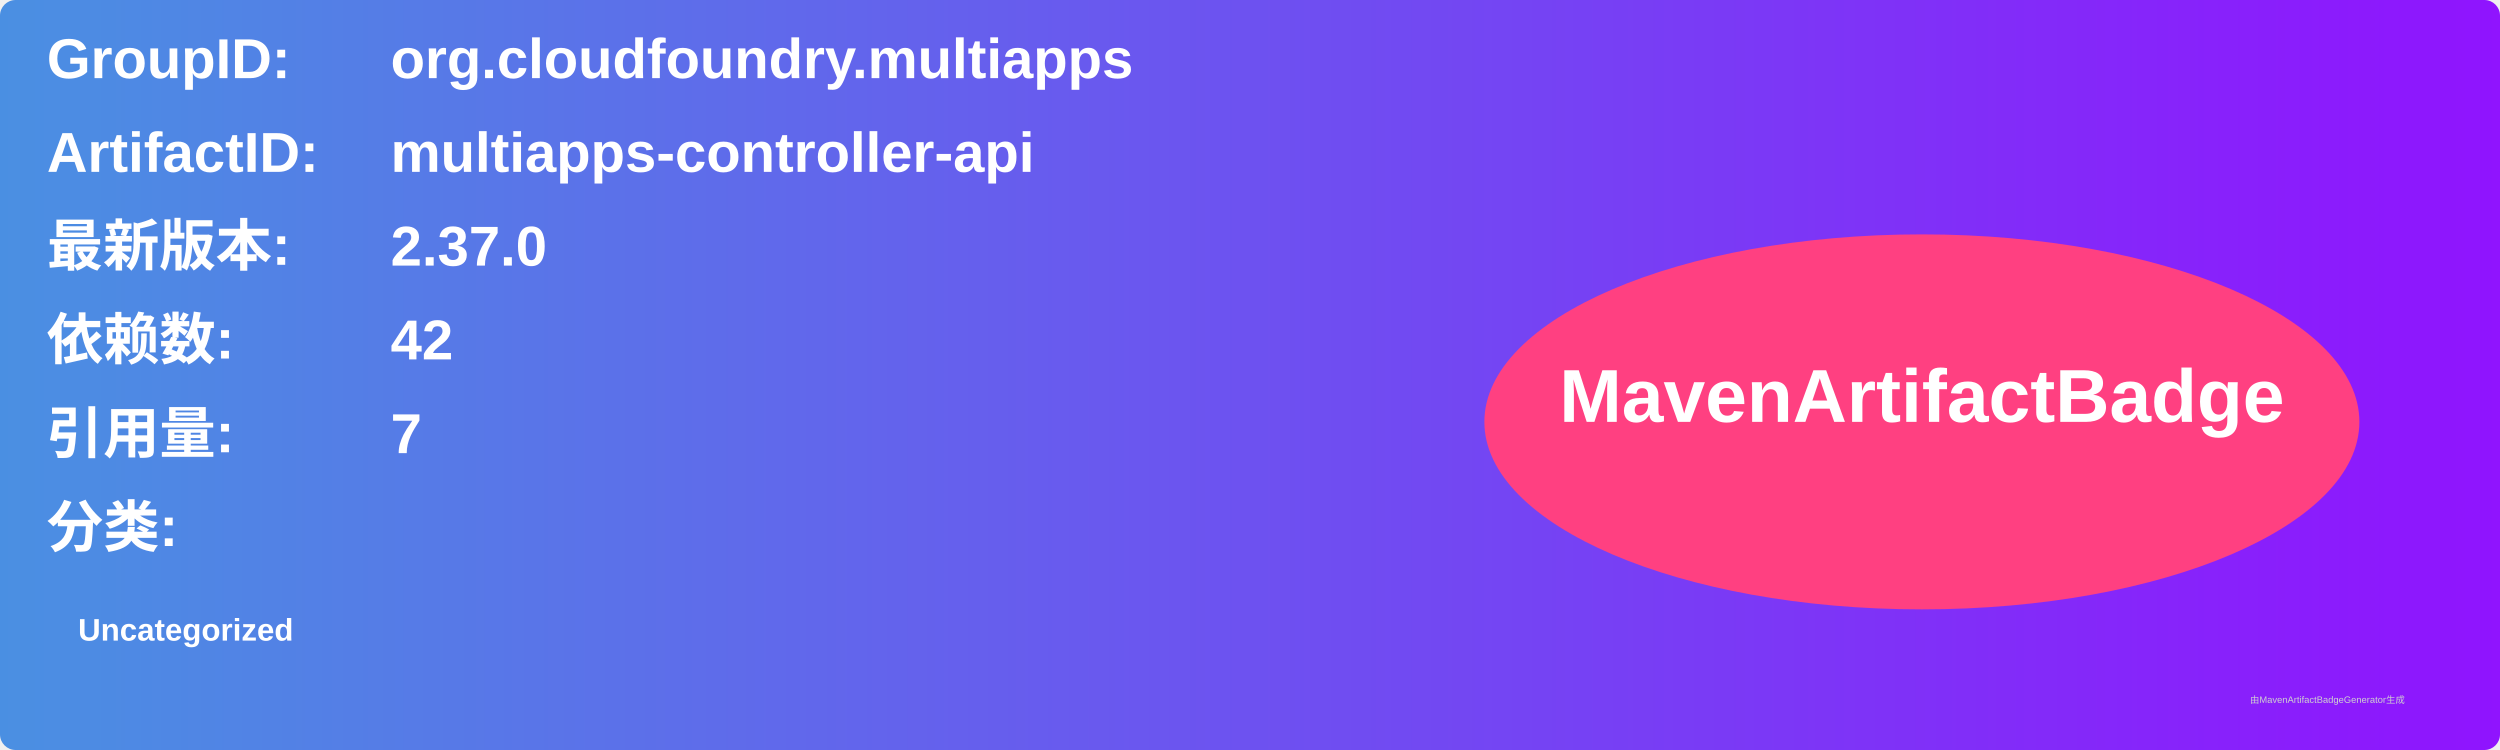
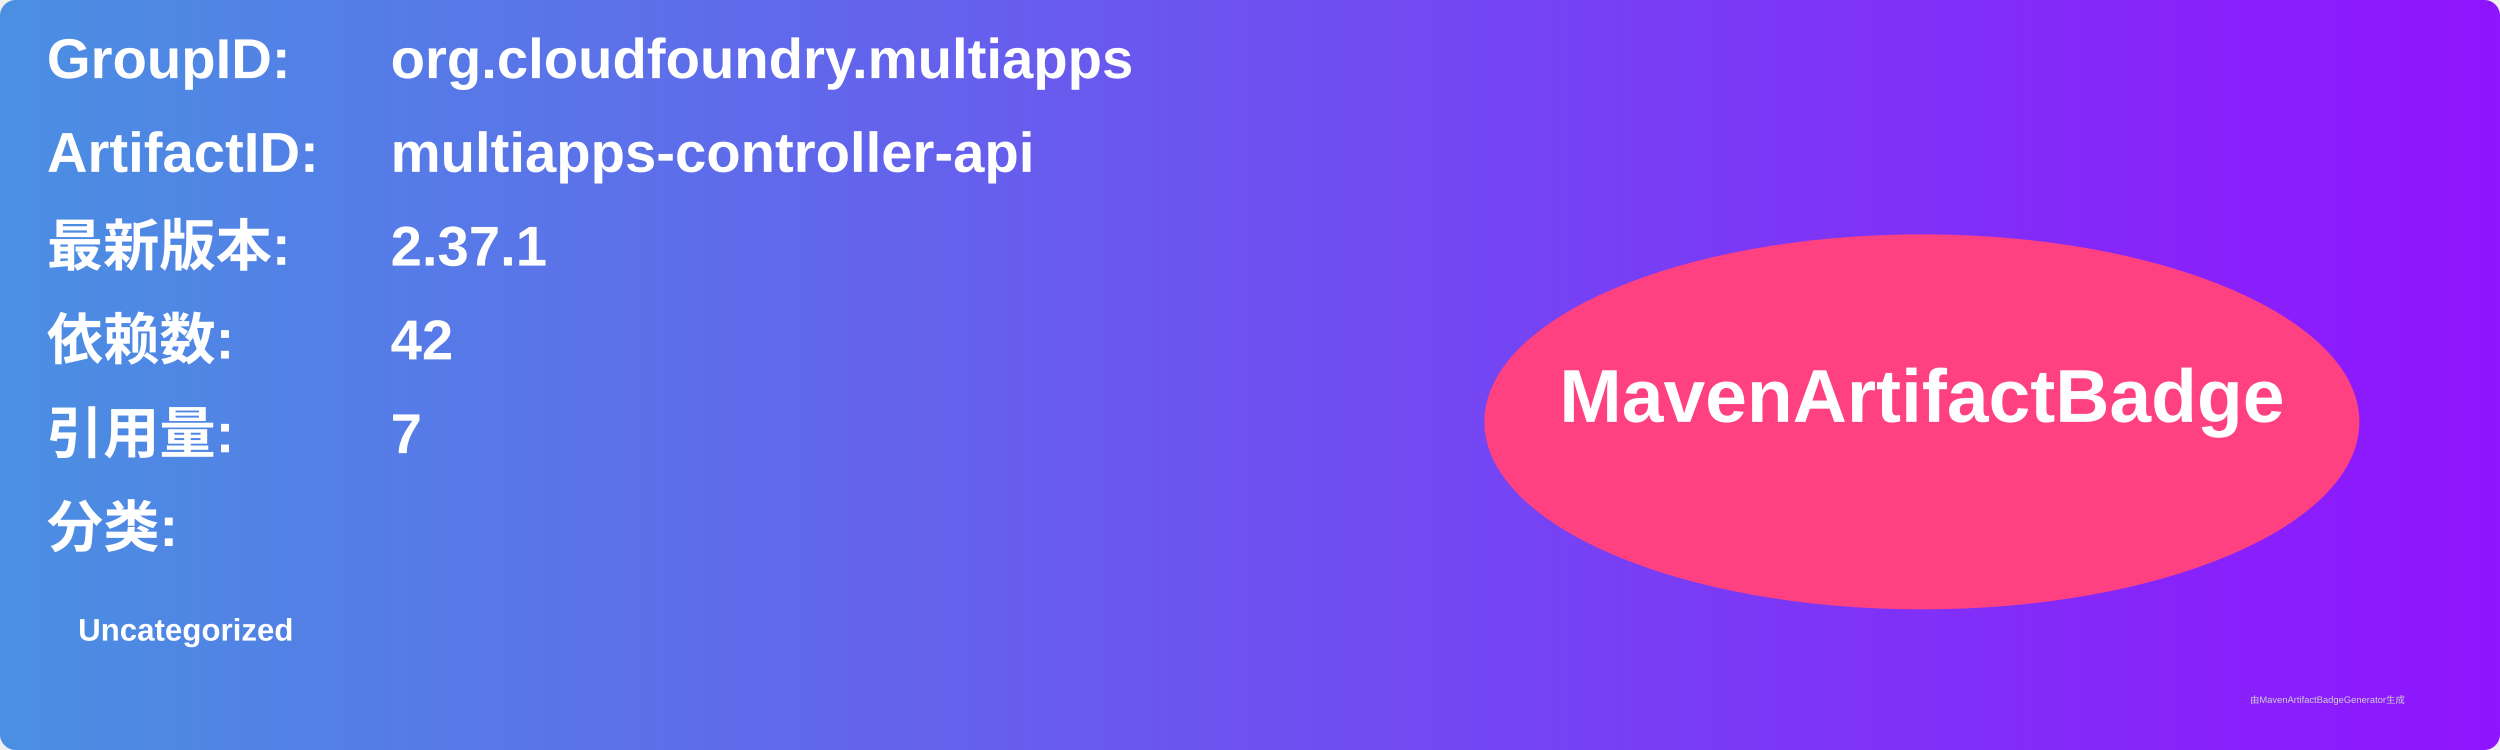
<svg xmlns="http://www.w3.org/2000/svg" width="800" height="240" viewBox="0 0 800 240">
  <linearGradient id="grad" x1="0%" y1="0%" x2="100%" y2="0%">
    <stop offset="0%" stop-color="#4a90e2" />
    <stop offset="100%" stop-color="#9013fe" />
  </linearGradient>
  <rect width="100%" height="100%" rx="5" ry="5" fill="url(#grad)" />
  <g transform="translate(15, 15)">
    <text x="0" y="10" font-family="Arial" font-size="18" fill="white" font-weight="bold" width="260">GroupID:</text>
    <text x="110" y="10" font-family="Arial" font-size="18" fill="white" font-weight="bold" width="460">org.cloudfoundry.multiapps</text>
    <text x="0" y="40" font-family="Arial" font-size="18" fill="white" font-weight="bold" width="260">ArtifactID:</text>
    <text x="110" y="40" font-family="Arial" font-size="18" fill="white" font-weight="bold" width="460">multiapps-controller-api</text>
    <text x="0" y="70" font-family="Arial" font-size="18" fill="white" font-weight="bold">最新版本:</text>
    <text x="110" y="70" font-family="Arial" font-size="18" fill="white" font-weight="bold">
-       <tspan font-weight="bold">2.37.0</tspan>
+       <tspan font-weight="bold">2.37.1</tspan>
    </text>
    <text x="0" y="100" font-family="Arial" font-size="18" fill="white" font-weight="bold">依赖数: </text>
    <text x="110" y="100" font-family="Arial" font-size="18" fill="white">
      <tspan font-weight="bold">42</tspan>
    </text>
    <text x="0" y="130" font-family="Arial" font-size="18" fill="white" font-weight="bold">引用量: </text>
    <text x="110" y="130" font-family="Arial" font-size="18" fill="white">
      <tspan font-weight="bold">7</tspan>
    </text>
    <text x="0" y="160" font-family="Arial" font-size="18" fill="white" font-weight="bold">分类:</text>
    <text x="10" y="190" font-family="Arial" font-size="10" fill="white">
      <tspan font-weight="bold">Uncategorized</tspan>
    </text>
    <ellipse cx="600" cy="120" rx="140" ry="60" fill="#ff4081" />
    <text x="600" y="120" text-anchor="middle" font-family="Arial" font-size="24" fill="white" font-weight="bold">MavenArtifactBadge</text>
  </g>
  <text x="720" y="225" font-family="Arial" font-size="3" fill="#d0d0d0">由MavenArtifactBadgeGenerator生成</text>
</svg>
